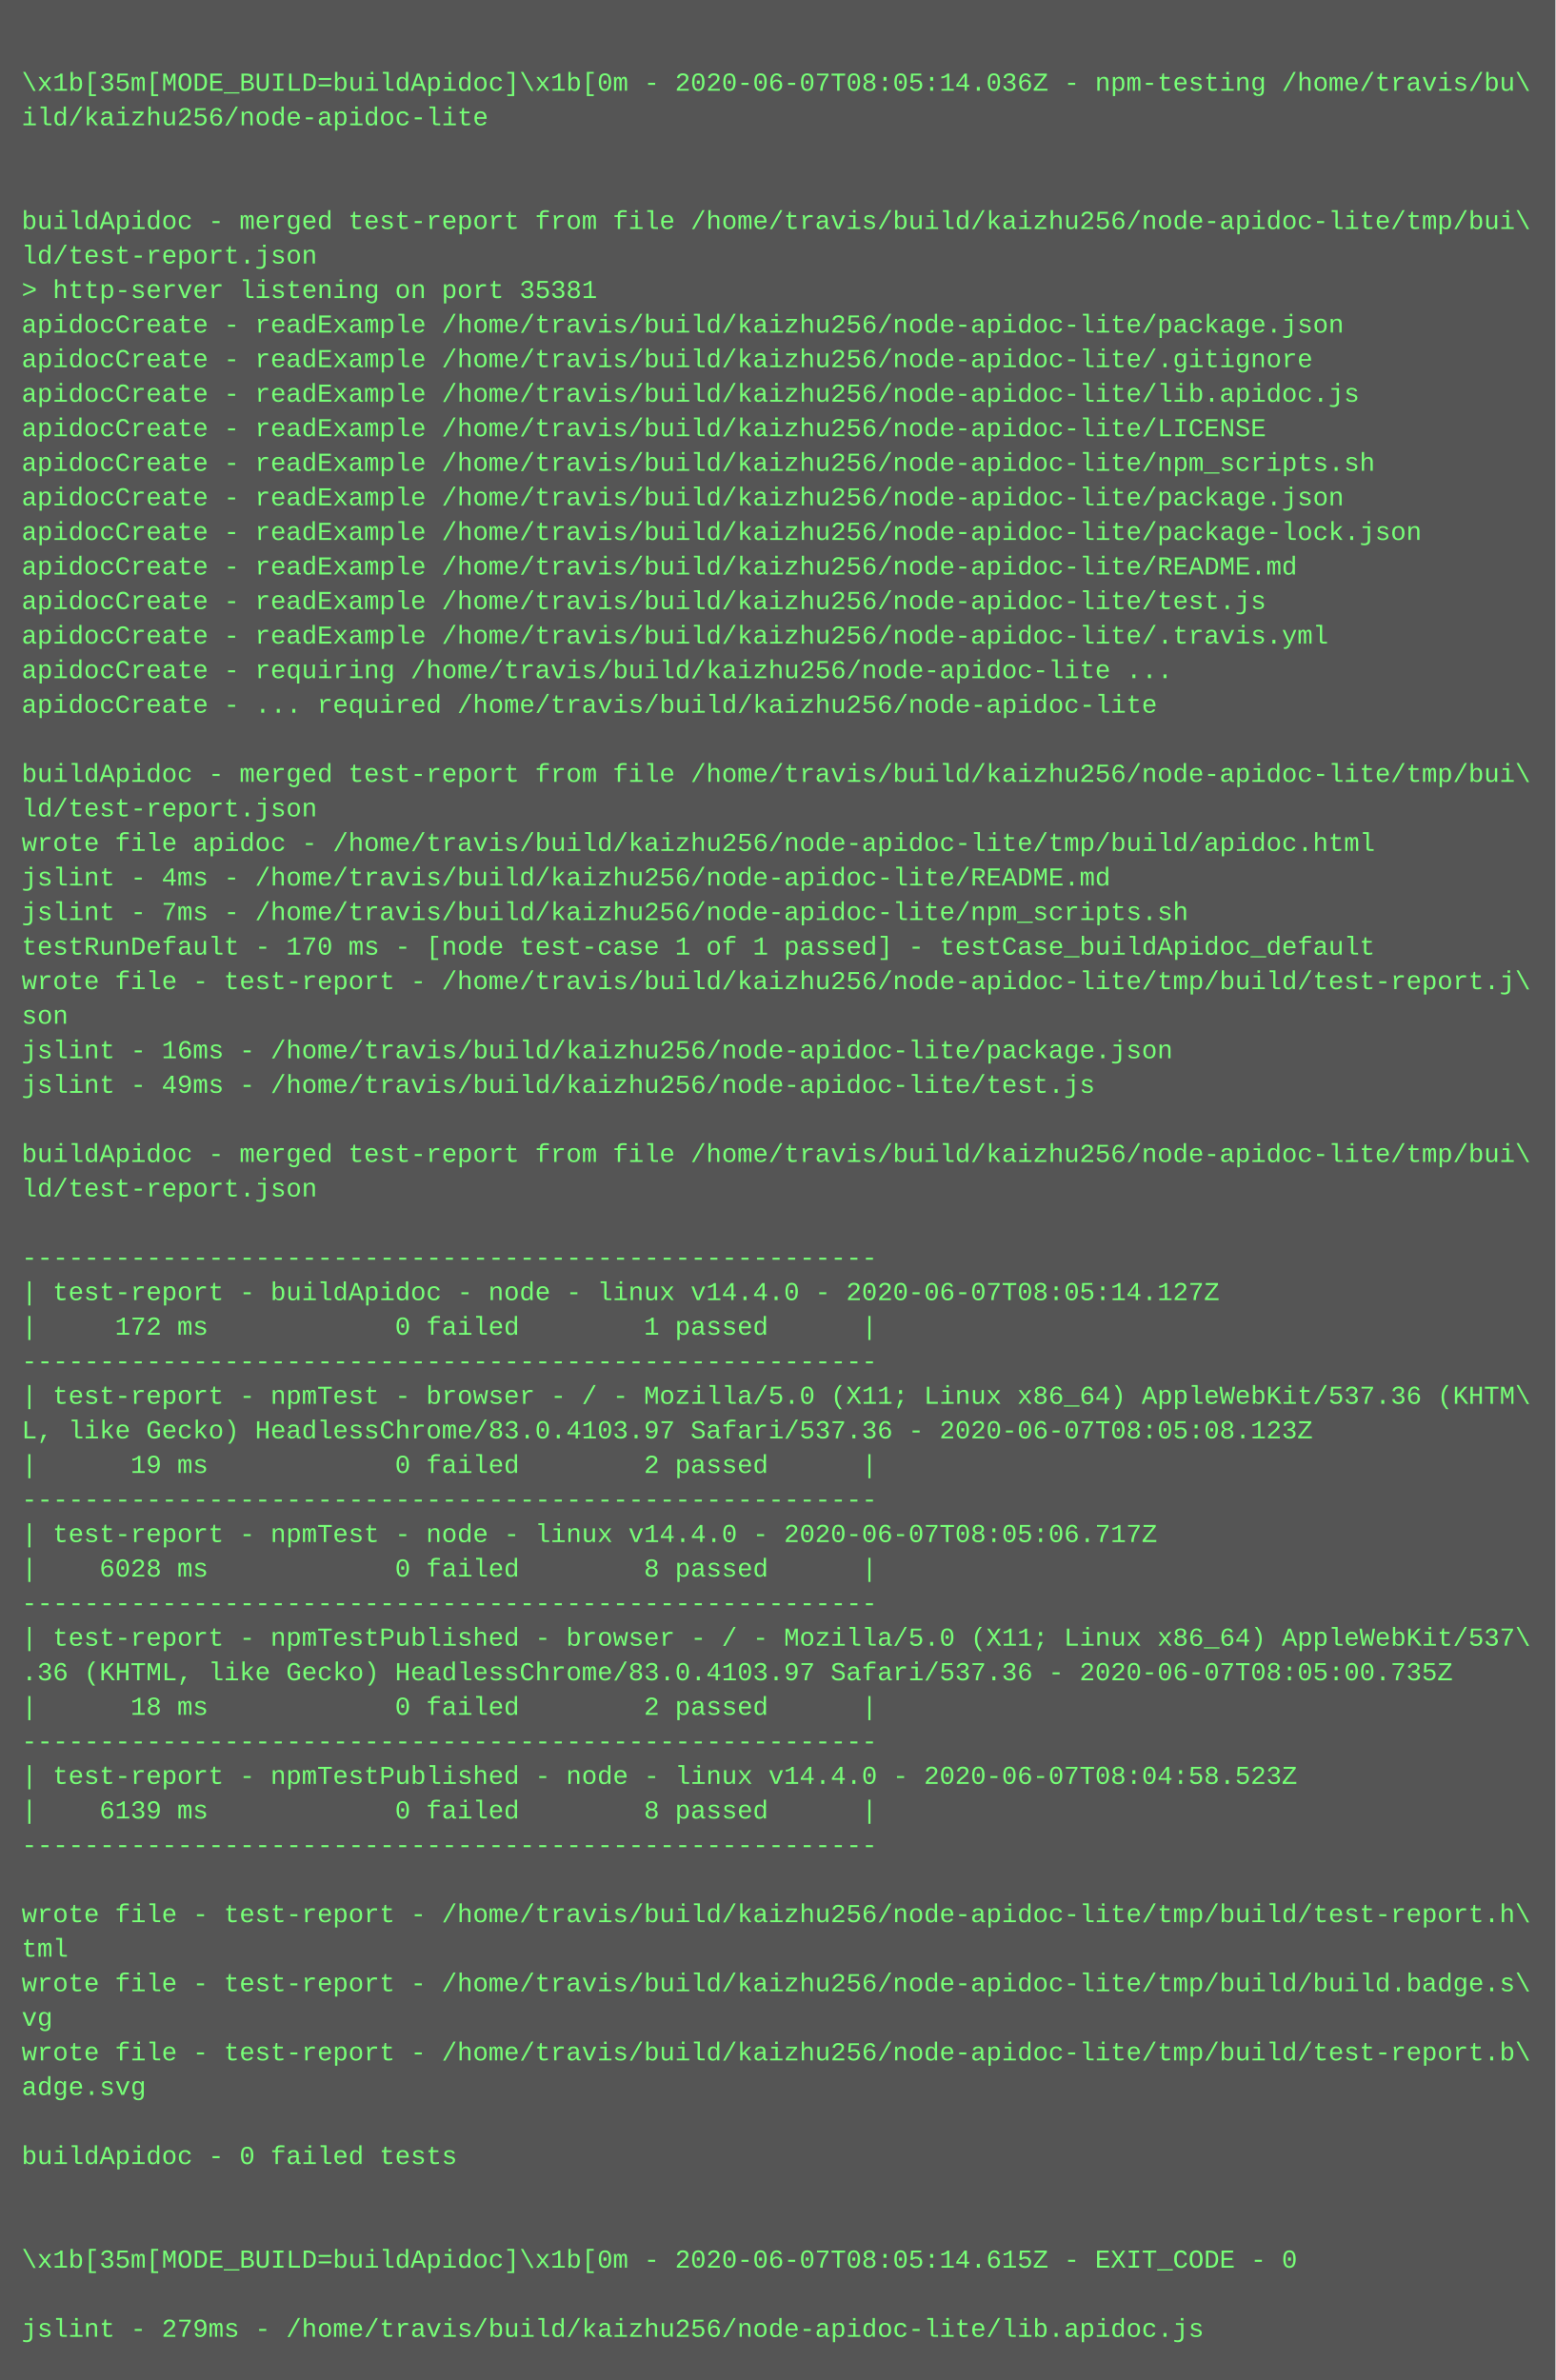
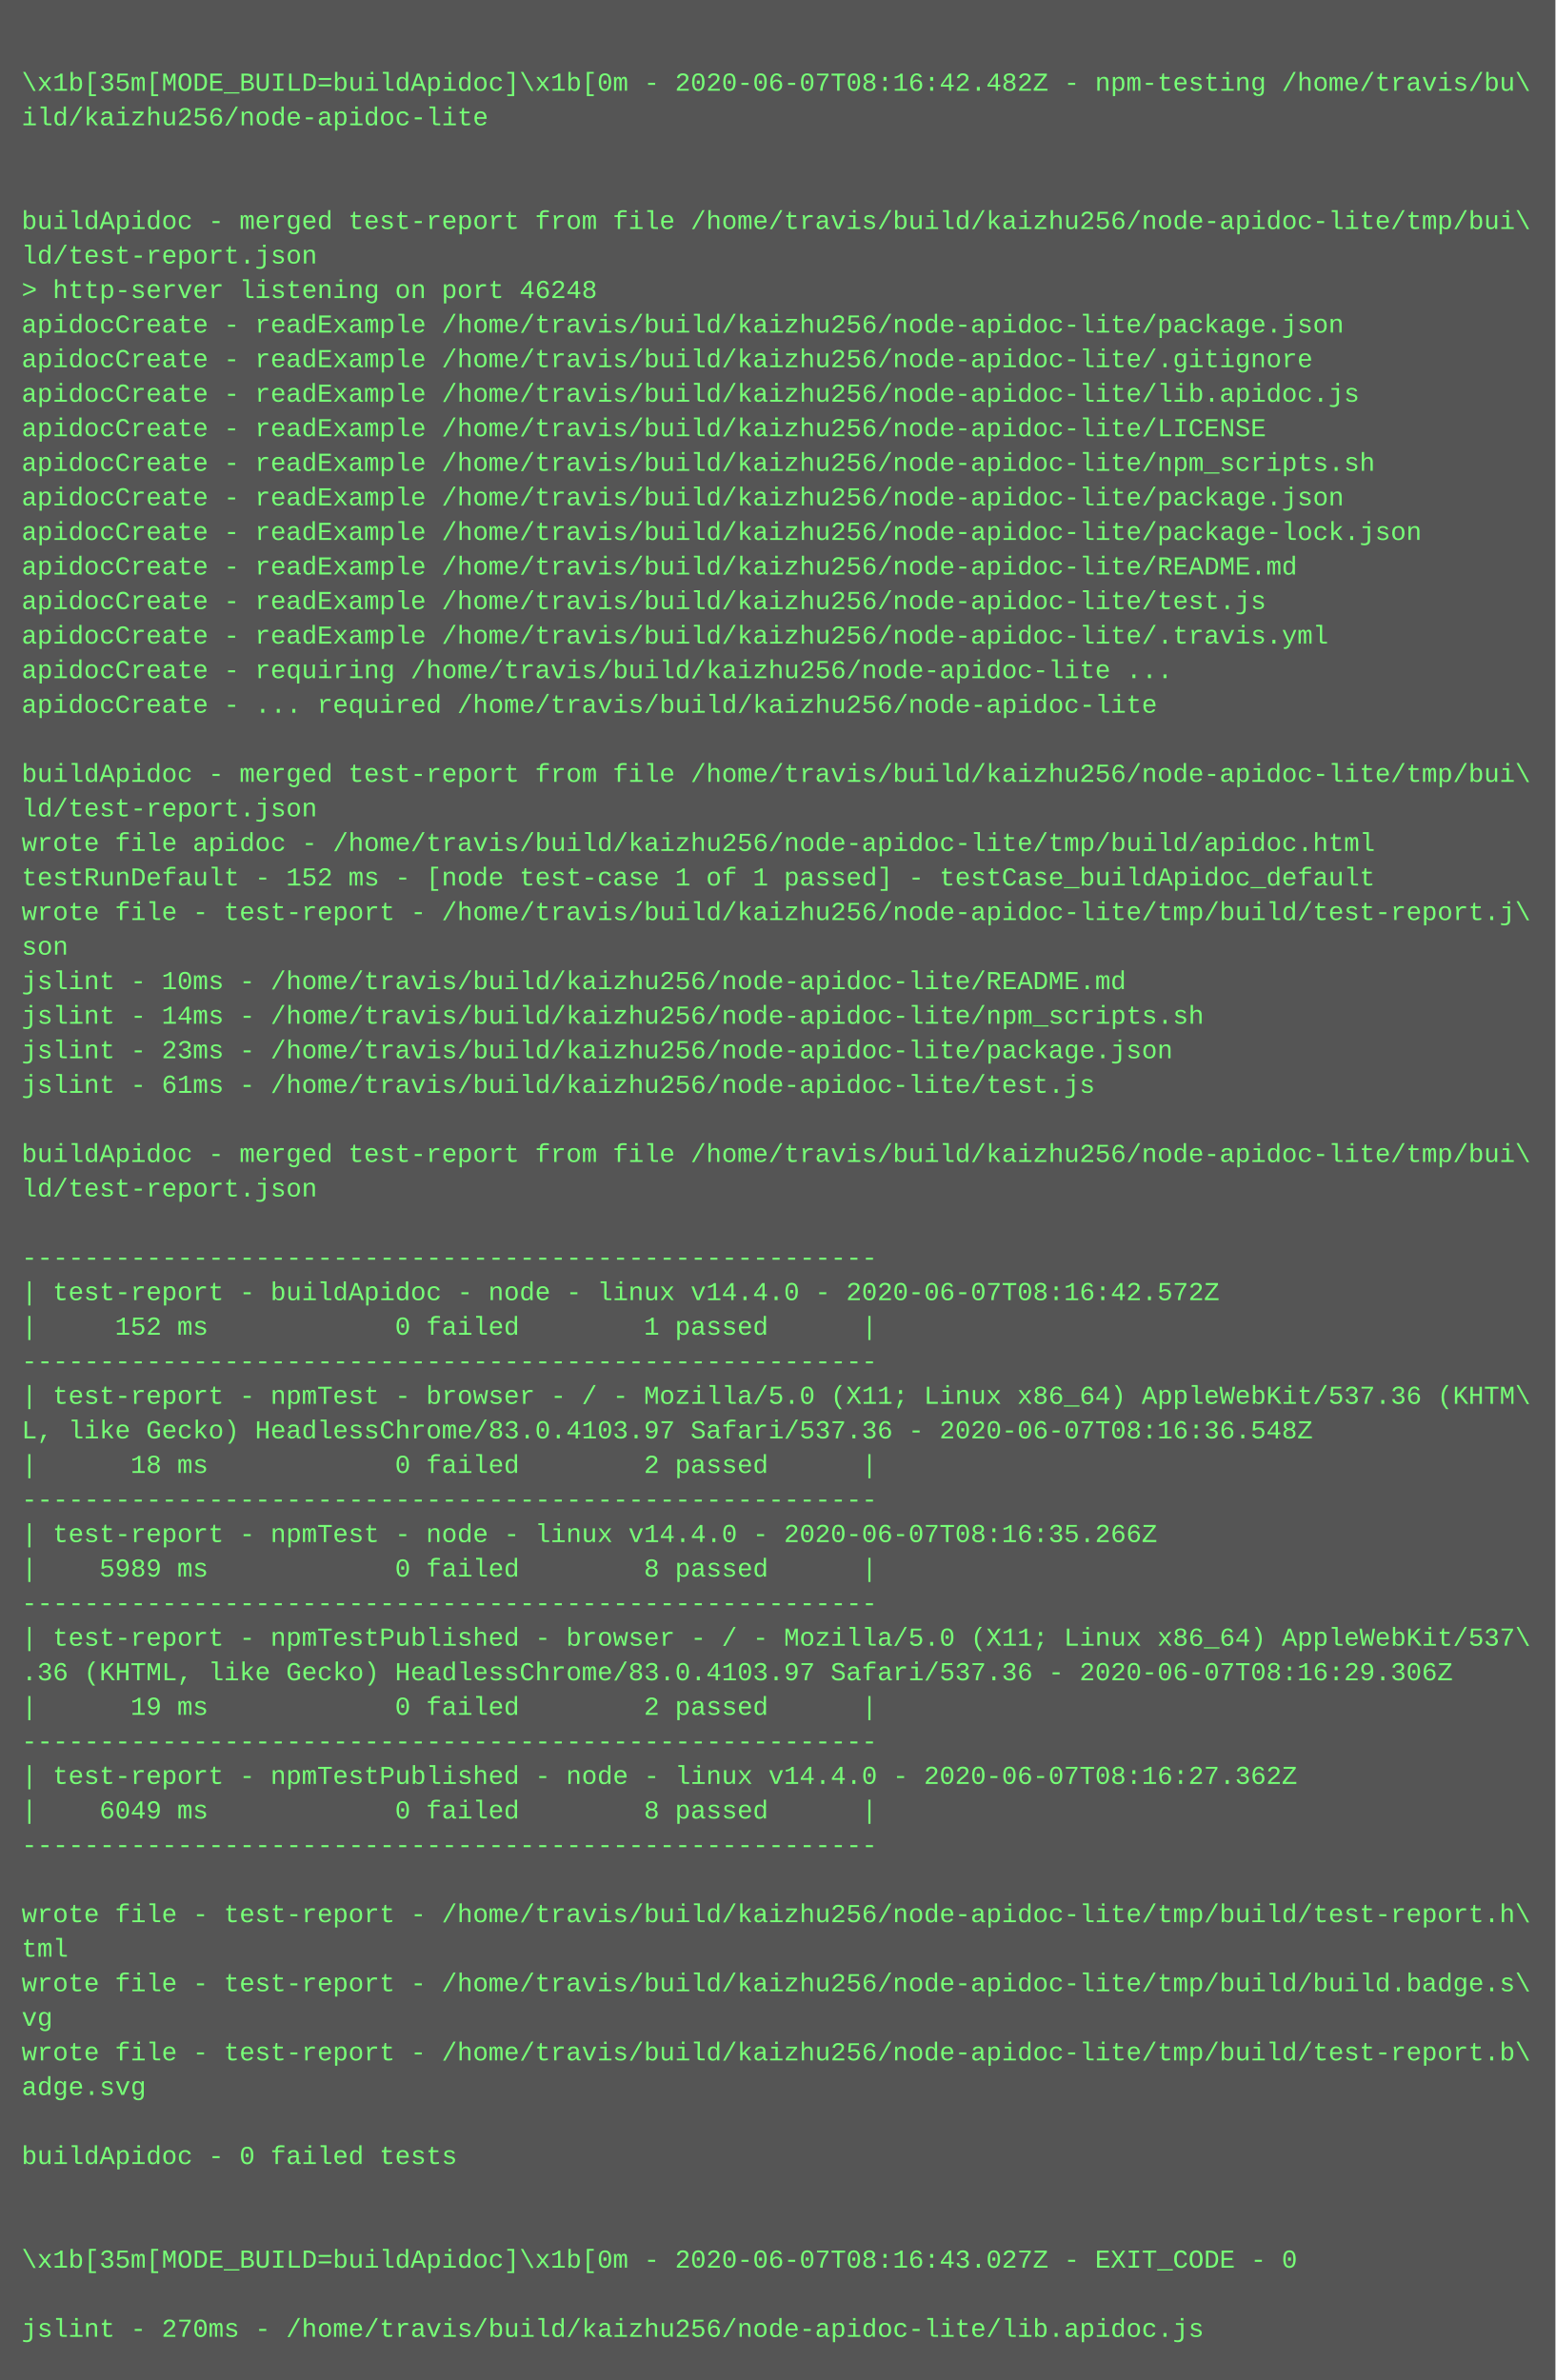
<svg xmlns="http://www.w3.org/2000/svg" height="1102" width="720">
  <rect height="1102" fill="#555" width="720" />
  <text fill="#7f7" font-family="Courier New" font-size="12" xml:space="preserve">
    <tspan x="10" y="26" />
-     <tspan x="10" y="42">\x1b[35m[MODE_BUILD=buildApidoc]\x1b[0m - 2020-06-07T08:05:14.036Z - npm-testing /home/travis/bu\</tspan>
+     <tspan x="10" y="42">\x1b[35m[MODE_BUILD=buildApidoc]\x1b[0m - 2020-06-07T08:16:42.482Z - npm-testing /home/travis/bu\</tspan>
    <tspan x="10" y="58">ild/kaizhu256/node-apidoc-lite</tspan>
    <tspan x="10" y="74" />
    <tspan x="10" y="90" />
    <tspan x="10" y="106">buildApidoc - merged test-report from file /home/travis/build/kaizhu256/node-apidoc-lite/tmp/bui\</tspan>
    <tspan x="10" y="122">ld/test-report.json</tspan>
-     <tspan x="10" y="138">&gt; http-server listening on port 35381</tspan>
+     <tspan x="10" y="138">&gt; http-server listening on port 46248</tspan>
    <tspan x="10" y="154">apidocCreate - readExample /home/travis/build/kaizhu256/node-apidoc-lite/package.json</tspan>
    <tspan x="10" y="170">apidocCreate - readExample /home/travis/build/kaizhu256/node-apidoc-lite/.gitignore</tspan>
    <tspan x="10" y="186">apidocCreate - readExample /home/travis/build/kaizhu256/node-apidoc-lite/lib.apidoc.js</tspan>
    <tspan x="10" y="202">apidocCreate - readExample /home/travis/build/kaizhu256/node-apidoc-lite/LICENSE</tspan>
    <tspan x="10" y="218">apidocCreate - readExample /home/travis/build/kaizhu256/node-apidoc-lite/npm_scripts.sh</tspan>
    <tspan x="10" y="234">apidocCreate - readExample /home/travis/build/kaizhu256/node-apidoc-lite/package.json</tspan>
    <tspan x="10" y="250">apidocCreate - readExample /home/travis/build/kaizhu256/node-apidoc-lite/package-lock.json</tspan>
    <tspan x="10" y="266">apidocCreate - readExample /home/travis/build/kaizhu256/node-apidoc-lite/README.md</tspan>
    <tspan x="10" y="282">apidocCreate - readExample /home/travis/build/kaizhu256/node-apidoc-lite/test.js</tspan>
    <tspan x="10" y="298">apidocCreate - readExample /home/travis/build/kaizhu256/node-apidoc-lite/.travis.yml</tspan>
    <tspan x="10" y="314">apidocCreate - requiring /home/travis/build/kaizhu256/node-apidoc-lite ...</tspan>
    <tspan x="10" y="330">apidocCreate - ... required /home/travis/build/kaizhu256/node-apidoc-lite</tspan>
    <tspan x="10" y="346" />
    <tspan x="10" y="362">buildApidoc - merged test-report from file /home/travis/build/kaizhu256/node-apidoc-lite/tmp/bui\</tspan>
    <tspan x="10" y="378">ld/test-report.json</tspan>
    <tspan x="10" y="394">wrote file apidoc - /home/travis/build/kaizhu256/node-apidoc-lite/tmp/build/apidoc.html</tspan>
-     <tspan x="10" y="410">jslint - 4ms - /home/travis/build/kaizhu256/node-apidoc-lite/README.md</tspan>
-     <tspan x="10" y="426">jslint - 7ms - /home/travis/build/kaizhu256/node-apidoc-lite/npm_scripts.sh</tspan>
-     <tspan x="10" y="442">testRunDefault - 170 ms - [node test-case 1 of 1 passed] - testCase_buildApidoc_default</tspan>
-     <tspan x="10" y="458">wrote file - test-report - /home/travis/build/kaizhu256/node-apidoc-lite/tmp/build/test-report.j\</tspan>
-     <tspan x="10" y="474">son</tspan>
-     <tspan x="10" y="490">jslint - 16ms - /home/travis/build/kaizhu256/node-apidoc-lite/package.json</tspan>
-     <tspan x="10" y="506">jslint - 49ms - /home/travis/build/kaizhu256/node-apidoc-lite/test.js</tspan>
+     <tspan x="10" y="410">testRunDefault - 152 ms - [node test-case 1 of 1 passed] - testCase_buildApidoc_default</tspan>
+     <tspan x="10" y="426">wrote file - test-report - /home/travis/build/kaizhu256/node-apidoc-lite/tmp/build/test-report.j\</tspan>
+     <tspan x="10" y="442">son</tspan>
+     <tspan x="10" y="458">jslint - 10ms - /home/travis/build/kaizhu256/node-apidoc-lite/README.md</tspan>
+     <tspan x="10" y="474">jslint - 14ms - /home/travis/build/kaizhu256/node-apidoc-lite/npm_scripts.sh</tspan>
+     <tspan x="10" y="490">jslint - 23ms - /home/travis/build/kaizhu256/node-apidoc-lite/package.json</tspan>
+     <tspan x="10" y="506">jslint - 61ms - /home/travis/build/kaizhu256/node-apidoc-lite/test.js</tspan>
    <tspan x="10" y="522" />
    <tspan x="10" y="538">buildApidoc - merged test-report from file /home/travis/build/kaizhu256/node-apidoc-lite/tmp/bui\</tspan>
    <tspan x="10" y="554">ld/test-report.json</tspan>
    <tspan x="10" y="570" />
    <tspan x="10" y="586">-------------------------------------------------------</tspan>
-     <tspan x="10" y="602">| test-report - buildApidoc - node - linux v14.4.0 - 2020-06-07T08:05:14.127Z</tspan>
-     <tspan x="10" y="618">|     172 ms            0 failed        1 passed      |</tspan>
+     <tspan x="10" y="602">| test-report - buildApidoc - node - linux v14.4.0 - 2020-06-07T08:16:42.572Z</tspan>
+     <tspan x="10" y="618">|     152 ms            0 failed        1 passed      |</tspan>
    <tspan x="10" y="634">-------------------------------------------------------</tspan>
    <tspan x="10" y="650">| test-report - npmTest - browser - / - Mozilla/5.0 (X11; Linux x86_64) AppleWebKit/537.36 (KHTM\</tspan>
-     <tspan x="10" y="666">L, like Gecko) HeadlessChrome/83.0.4103.97 Safari/537.36 - 2020-06-07T08:05:08.123Z</tspan>
-     <tspan x="10" y="682">|      19 ms            0 failed        2 passed      |</tspan>
+     <tspan x="10" y="666">L, like Gecko) HeadlessChrome/83.0.4103.97 Safari/537.36 - 2020-06-07T08:16:36.548Z</tspan>
+     <tspan x="10" y="682">|      18 ms            0 failed        2 passed      |</tspan>
    <tspan x="10" y="698">-------------------------------------------------------</tspan>
-     <tspan x="10" y="714">| test-report - npmTest - node - linux v14.4.0 - 2020-06-07T08:05:06.717Z</tspan>
-     <tspan x="10" y="730">|    6028 ms            0 failed        8 passed      |</tspan>
+     <tspan x="10" y="714">| test-report - npmTest - node - linux v14.4.0 - 2020-06-07T08:16:35.266Z</tspan>
+     <tspan x="10" y="730">|    5989 ms            0 failed        8 passed      |</tspan>
    <tspan x="10" y="746">-------------------------------------------------------</tspan>
    <tspan x="10" y="762">| test-report - npmTestPublished - browser - / - Mozilla/5.0 (X11; Linux x86_64) AppleWebKit/537\</tspan>
-     <tspan x="10" y="778">.36 (KHTML, like Gecko) HeadlessChrome/83.0.4103.97 Safari/537.36 - 2020-06-07T08:05:00.735Z</tspan>
-     <tspan x="10" y="794">|      18 ms            0 failed        2 passed      |</tspan>
+     <tspan x="10" y="778">.36 (KHTML, like Gecko) HeadlessChrome/83.0.4103.97 Safari/537.36 - 2020-06-07T08:16:29.306Z</tspan>
+     <tspan x="10" y="794">|      19 ms            0 failed        2 passed      |</tspan>
    <tspan x="10" y="810">-------------------------------------------------------</tspan>
-     <tspan x="10" y="826">| test-report - npmTestPublished - node - linux v14.4.0 - 2020-06-07T08:04:58.523Z</tspan>
-     <tspan x="10" y="842">|    6139 ms            0 failed        8 passed      |</tspan>
+     <tspan x="10" y="826">| test-report - npmTestPublished - node - linux v14.4.0 - 2020-06-07T08:16:27.362Z</tspan>
+     <tspan x="10" y="842">|    6049 ms            0 failed        8 passed      |</tspan>
    <tspan x="10" y="858">-------------------------------------------------------</tspan>
    <tspan x="10" y="874" />
    <tspan x="10" y="890">wrote file - test-report - /home/travis/build/kaizhu256/node-apidoc-lite/tmp/build/test-report.h\</tspan>
    <tspan x="10" y="906">tml</tspan>
    <tspan x="10" y="922">wrote file - test-report - /home/travis/build/kaizhu256/node-apidoc-lite/tmp/build/build.badge.s\</tspan>
    <tspan x="10" y="938">vg</tspan>
    <tspan x="10" y="954">wrote file - test-report - /home/travis/build/kaizhu256/node-apidoc-lite/tmp/build/test-report.b\</tspan>
    <tspan x="10" y="970">adge.svg</tspan>
    <tspan x="10" y="986" />
    <tspan x="10" y="1002">buildApidoc - 0 failed tests</tspan>
    <tspan x="10" y="1018" />
    <tspan x="10" y="1034" />
-     <tspan x="10" y="1050">\x1b[35m[MODE_BUILD=buildApidoc]\x1b[0m - 2020-06-07T08:05:14.615Z - EXIT_CODE - 0</tspan>
+     <tspan x="10" y="1050">\x1b[35m[MODE_BUILD=buildApidoc]\x1b[0m - 2020-06-07T08:16:43.027Z - EXIT_CODE - 0</tspan>
    <tspan x="10" y="1066" />
-     <tspan x="10" y="1082">jslint - 279ms - /home/travis/build/kaizhu256/node-apidoc-lite/lib.apidoc.js</tspan>
+     <tspan x="10" y="1082">jslint - 270ms - /home/travis/build/kaizhu256/node-apidoc-lite/lib.apidoc.js</tspan>
  </text>
</svg>
